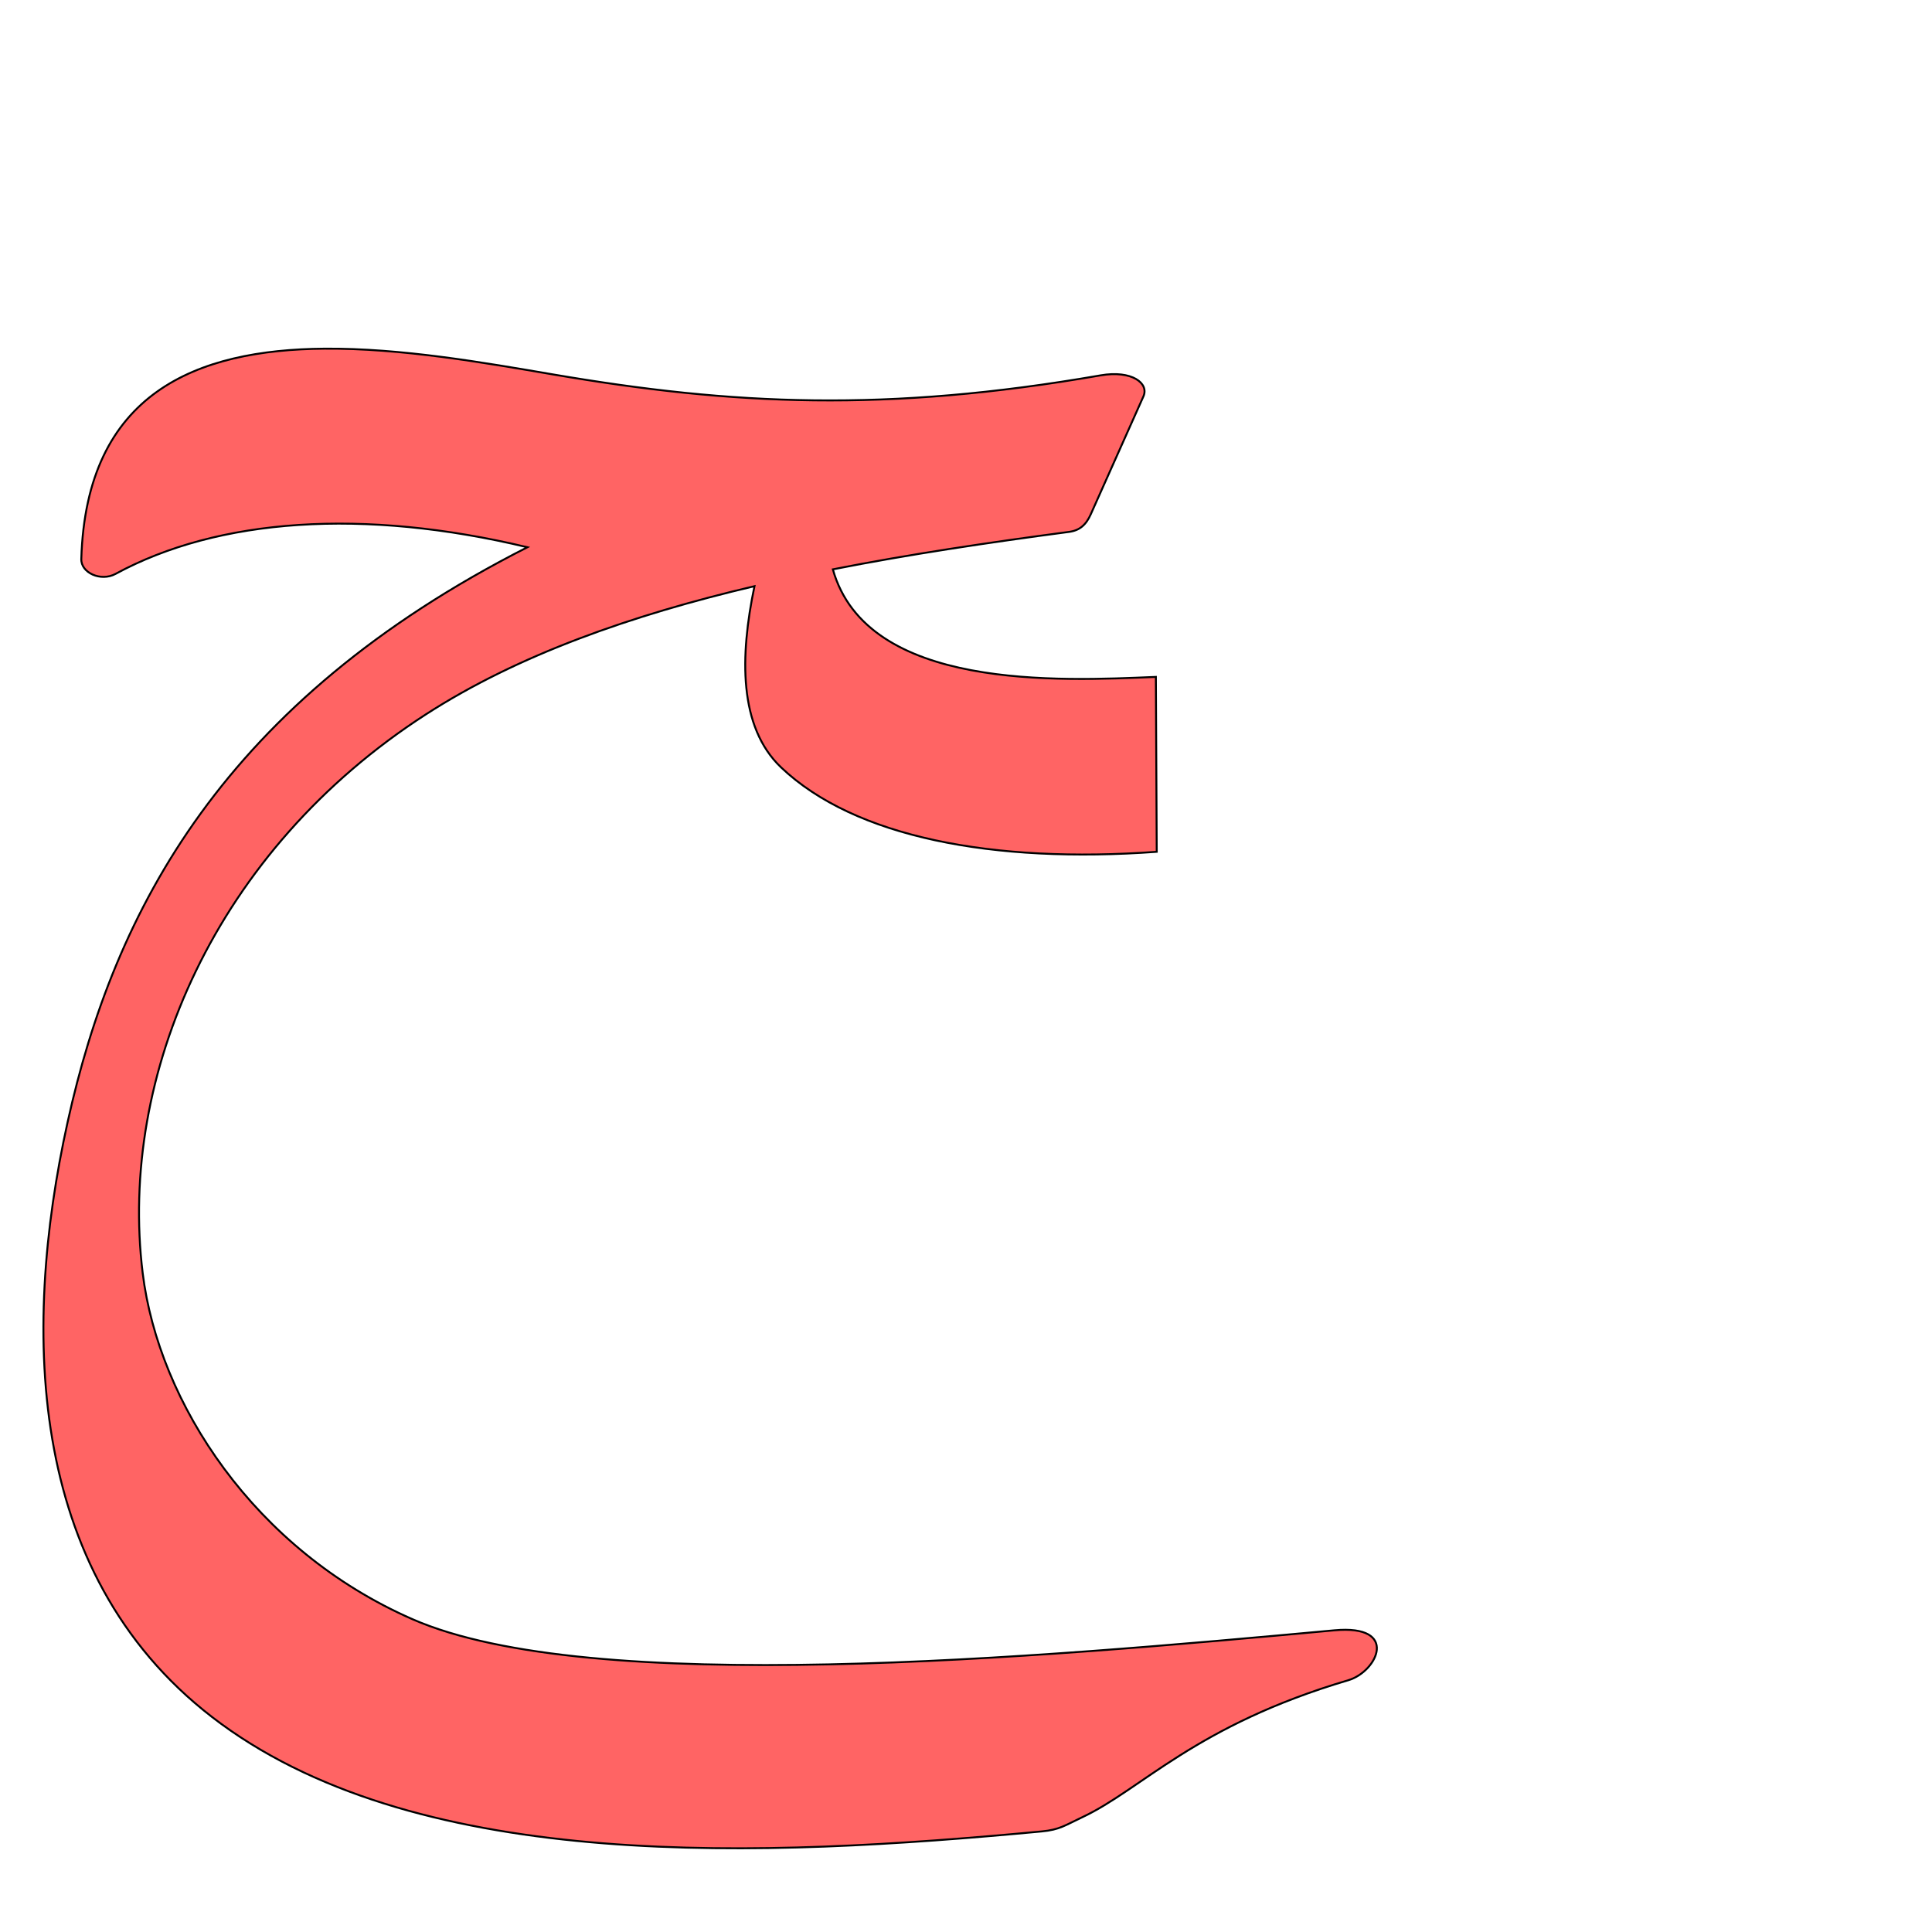
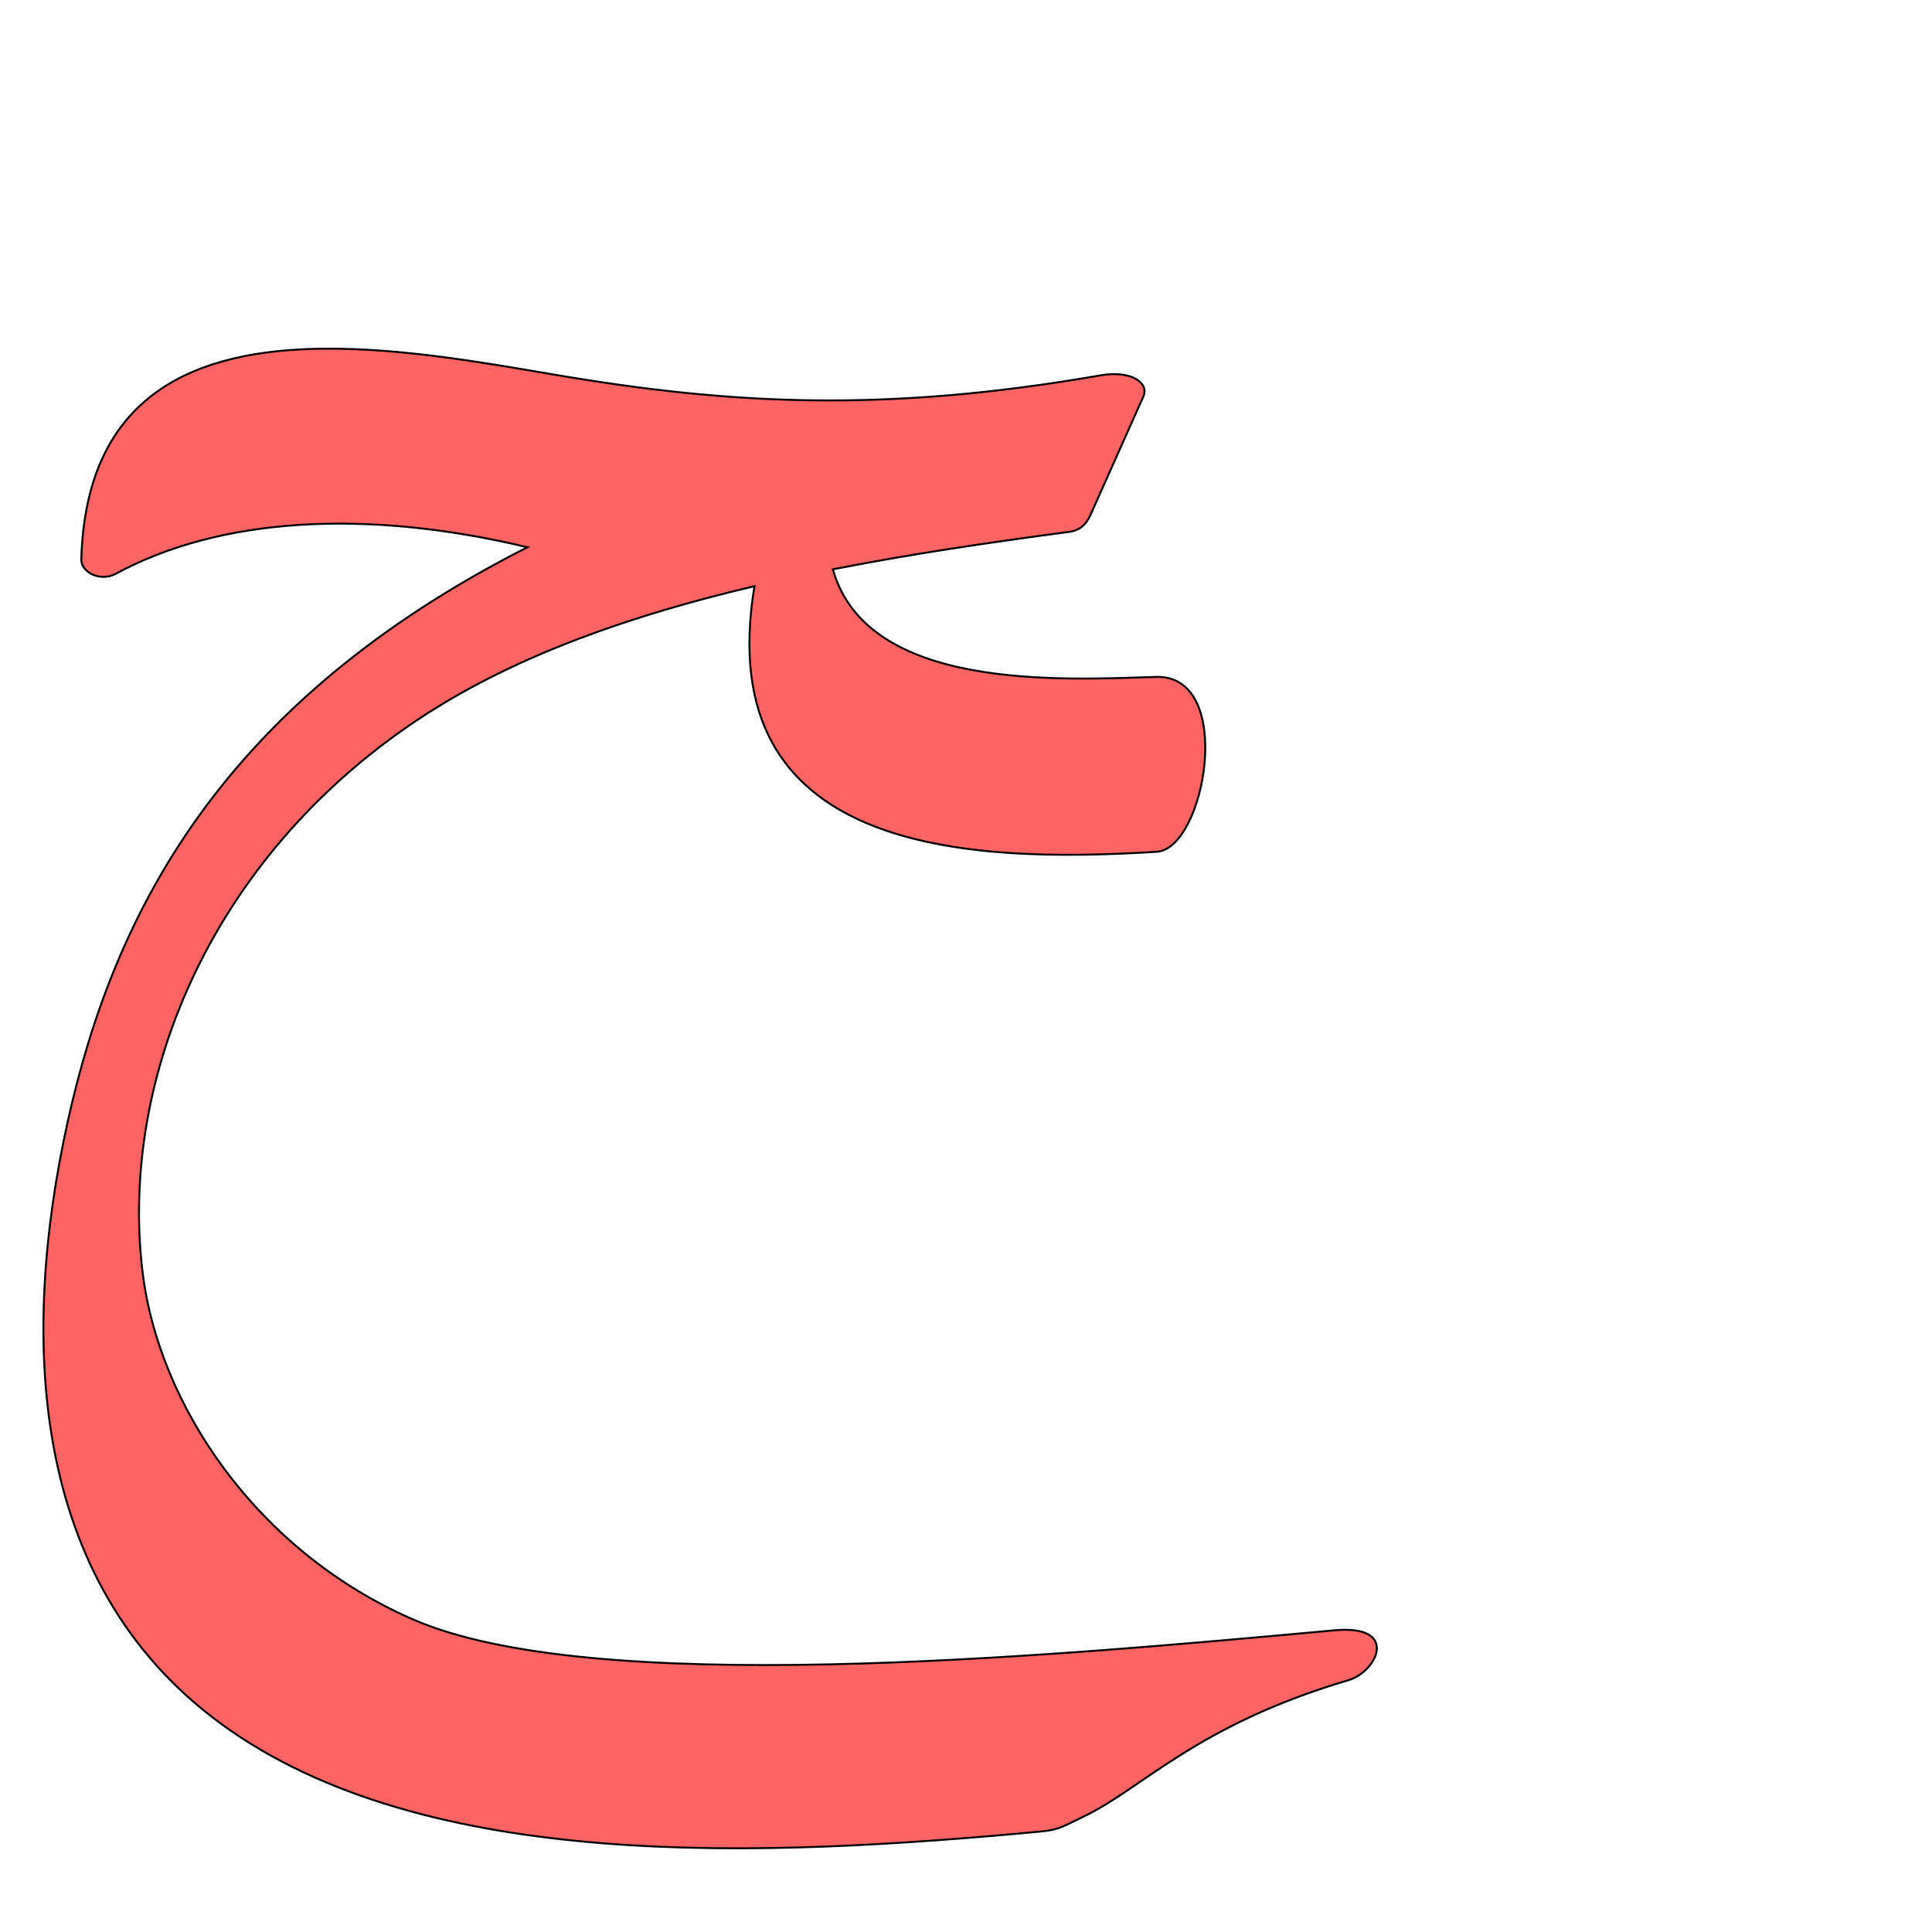
<svg xmlns="http://www.w3.org/2000/svg" version="1.0" width="1000" height="1000" id="svg5496">
  <defs id="defs5498">
    </defs>
-   <path style="fill:#ff0000;fill-opacity:0.608;fill-rule:evenodd;stroke:#000000;stroke-width:1px;stroke-linecap:butt;stroke-linejoin:miter;stroke-opacity:1" d="m 168.017,180.471 c -66.049,0.501 -123.399,22.674 -125.938,108.875 -0.222,7.117 10.077,11.855 17.75,7.688 53.167,-28.872 128.4,-34.062 213.156,-13.782 -157.541,79.985 -213.803,187.953 -237.969,297.469 -24.162,109.496 -21.113,237.867 79.313,311.437 105.537,77.316 280.914,69.278 424.906,55.782 9.267,-0.869 12.08,-3.194 20.812,-7.282 30.946,-14.488 58.639,-47.577 137.813,-70.968 15.196,-4.489 26.577,-28.943 -7.156,-25.844 -154.262,14.174 -384.747,34.767 -477.281,-5.781 -81.813,-35.849 -131.314,-111.982 -139.563,-179.063 -12.569,-102.209 37.267,-218.715 146.625,-289.281 47.636,-30.738 106.289,-51.308 170.031,-66.313 -7.545,36.103 -8.29,72.809 13.768,93.792 38.028,36.178 109.683,49.832 194.438,43.689 l -0.447,-90.525 c -49.815,2.076 -149.472,7.207 -167.196,-55.674 39.759,-7.807 80.921,-13.918 122.188,-19.375 5.614,-0.742 8.863,-3.636 11.344,-9.188 l 27.219,-60.937 c 3.043,-6.809 -6.019,-13.705 -22.156,-10.906 -110.903,19.234 -190.432,15.397 -283.344,-0.469 -35.927,-6.135 -78.683,-13.645 -118.312,-13.344 z" id="path2408-4" />
+   <path id="path2818" d="m 168.017,180.471 c -66.049,0.501 -123.399,22.674 -125.938,108.875 -0.222,7.117 10.077,11.855 17.75,7.688 53.167,-28.872 128.4,-34.062 213.156,-13.782 -157.541,79.985 -213.803,187.953 -237.969,297.469 -24.162,109.496 -21.113,237.867 79.313,311.437 105.537,77.316 280.914,69.278 424.906,55.782 9.267,-0.869 12.08,-3.194 20.812,-7.282 30.946,-14.488 58.639,-47.577 137.813,-70.968 15.196,-4.489 26.577,-28.943 -7.156,-25.844 -154.262,14.174 -384.747,34.767 -477.281,-5.781 -81.813,-35.849 -131.314,-111.982 -139.563,-179.063 -12.569,-102.209 37.267,-218.715 146.625,-289.281 47.636,-30.738 106.289,-51.308 170.031,-66.313 -22.909,138.252 109.561,143.569 208.206,137.481 25.168,-1.553 41.138,-91.851 -0.447,-90.525 -49.736,1.586 -149.472,7.207 -167.196,-55.674 39.759,-7.807 80.921,-13.918 122.188,-19.375 5.614,-0.742 8.863,-3.636 11.344,-9.188 l 27.219,-60.937 c 3.043,-6.809 -6.019,-13.705 -22.156,-10.906 -110.903,19.234 -190.432,15.397 -283.344,-0.469 -35.927,-6.135 -78.683,-13.645 -118.312,-13.344 z" style="fill:#ff0000;fill-opacity:0.608;fill-rule:evenodd;stroke:#000000;stroke-width:1px;stroke-linecap:butt;stroke-linejoin:miter;stroke-opacity:1" />
</svg>
